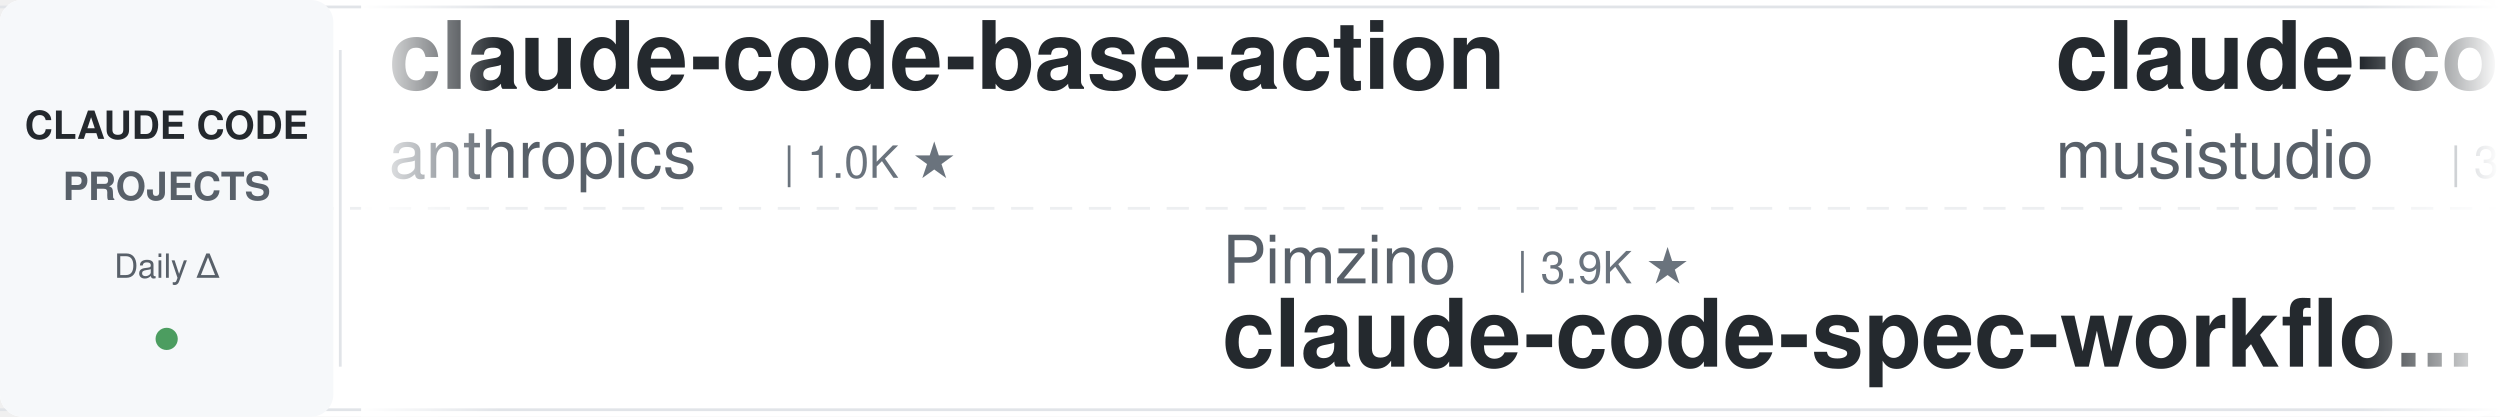
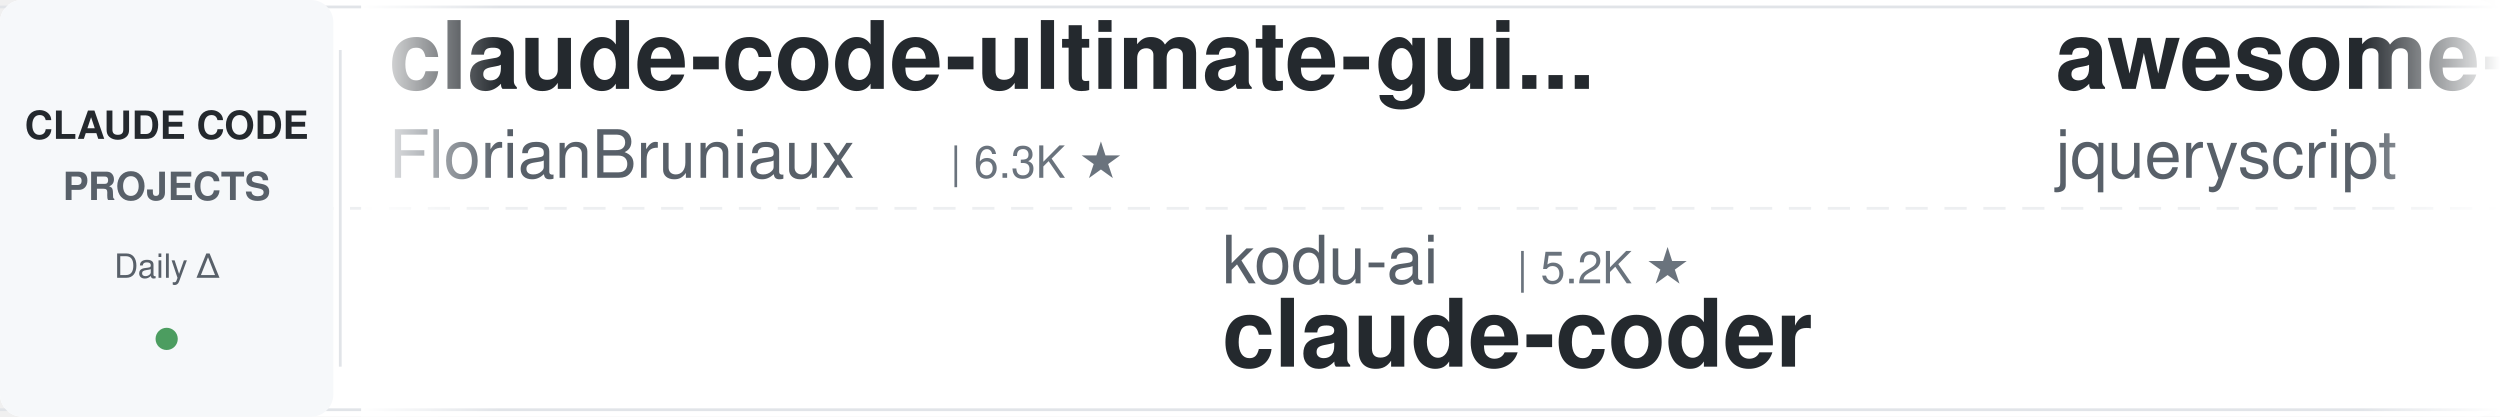
<svg xmlns="http://www.w3.org/2000/svg" width="900" height="150">
  <defs>
    <linearGradient id="leftFade" x1="0%" y1="0%" x2="100%" y2="0%">
      <stop offset="0%" style="stop-color:#ffffff;stop-opacity:1" />
      <stop offset="100%" style="stop-color:#ffffff;stop-opacity:0" />
    </linearGradient>
    <linearGradient id="rightFade" x1="0%" y1="0%" x2="100%" y2="0%">
      <stop offset="0%" style="stop-color:#ffffff;stop-opacity:0" />
      <stop offset="100%" style="stop-color:#ffffff;stop-opacity:1" />
    </linearGradient>
  </defs>
  <rect width="900" height="150" fill="#ffffff" rx="8" />
  <rect x="0" y="2" width="900" height="1" fill="#e1e4e8" />
  <rect x="0" y="147" width="900" height="1" fill="#e1e4e8" />
  <line x1="0" y1="75" x2="900" y2="75" stroke="#e1e4e8" stroke-width="1" stroke-dasharray="8 6" opacity="0.6" />
  <rect x="0" y="0" width="120" height="150" fill="#f6f8fa" rx="8" />
  <text x="60" y="50" font-family="-apple-system, BlinkMacSystemFont, 'Segoe UI', Helvetica, Arial, sans-serif" font-size="14" font-weight="600" fill="#24292e" text-anchor="middle">CLAUDE CODE</text>
  <text x="60" y="72" font-family="-apple-system, BlinkMacSystemFont, 'Segoe UI', Helvetica, Arial, sans-serif" font-size="14" font-weight="600" fill="#586069" text-anchor="middle">PROJECTS</text>
  <text x="60" y="100" font-family="-apple-system, BlinkMacSystemFont, 'Segoe UI', Helvetica, Arial, sans-serif" font-size="12" font-weight="500" fill="#586069" text-anchor="middle">Daily Δ</text>
  <circle cx="60" cy="122" r="4" fill="#22863a" opacity="0.8" />
  <rect x="122" y="18" width="1" height="114" fill="#e1e4e8" />
  <clipPath id="tickerClip">
    <rect x="130" y="0" width="770" height="150" />
  </clipPath>
  <g clip-path="url(#tickerClip)">
    <g id="tickerItems">
      <animateTransform attributeName="transform" attributeType="XML" type="translate" from="0 0" to="-3000 0" dur="54s" repeatCount="indefinite" />
      <g transform="translate(0, 0)">
-         <text x="140" y="32" font-family="-apple-system, BlinkMacSystemFont, 'Segoe UI', Helvetica, Arial, sans-serif" font-size="34" font-weight="600" fill="#24292e">claude-code-base-action</text>
-         <text x="140" y="64" font-family="-apple-system, BlinkMacSystemFont, 'Segoe UI', Helvetica, Arial, sans-serif" font-size="24" font-weight="400" fill="#586069">anthropics</text>
-         <text x="282" y="64" font-family="-apple-system, BlinkMacSystemFont, 'Segoe UI', Helvetica, Arial, sans-serif" font-size="16" font-weight="500" fill="#6a737d">| 1.0K ★</text>
+         <text x="140" y="32" font-family="-apple-system, BlinkMacSystemFont, 'Segoe UI', Helvetica, Arial, sans-serif" font-size="34" font-weight="600" fill="#24292e">claude-code-ultimate-gui...</text>
+         <text x="140" y="64" font-family="-apple-system, BlinkMacSystemFont, 'Segoe UI', Helvetica, Arial, sans-serif" font-size="24" font-weight="400" fill="#586069">FlorianBruniaux</text>
+         <text x="342" y="64" font-family="-apple-system, BlinkMacSystemFont, 'Segoe UI', Helvetica, Arial, sans-serif" font-size="16" font-weight="500" fill="#6a737d">| 6.3K ★</text>
      </g>
      <g transform="translate(300, 0)">
-         <text x="140" y="102" font-family="-apple-system, BlinkMacSystemFont, 'Segoe UI', Helvetica, Arial, sans-serif" font-size="24" font-weight="400" fill="#586069">Pimzino</text>
-         <text x="246" y="102" font-family="-apple-system, BlinkMacSystemFont, 'Segoe UI', Helvetica, Arial, sans-serif" font-size="16" font-weight="500" fill="#6a737d">| 3.9K ★</text>
-         <text x="140" y="132" font-family="-apple-system, BlinkMacSystemFont, 'Segoe UI', Helvetica, Arial, sans-serif" font-size="34" font-weight="600" fill="#24292e">claude-code-spec-workflo...</text>
+         <text x="140" y="102" font-family="-apple-system, BlinkMacSystemFont, 'Segoe UI', Helvetica, Arial, sans-serif" font-size="24" font-weight="400" fill="#586069">kodu-ai</text>
+         <text x="246" y="102" font-family="-apple-system, BlinkMacSystemFont, 'Segoe UI', Helvetica, Arial, sans-serif" font-size="16" font-weight="500" fill="#6a737d">| 5.2K ★</text>
+         <text x="140" y="132" font-family="-apple-system, BlinkMacSystemFont, 'Segoe UI', Helvetica, Arial, sans-serif" font-size="34" font-weight="600" fill="#24292e">claude-coder</text>
      </g>
      <g transform="translate(600, 0)">
-         <text x="140" y="32" font-family="-apple-system, BlinkMacSystemFont, 'Segoe UI', Helvetica, Arial, sans-serif" font-size="34" font-weight="600" fill="#24292e">claude-code-router</text>
-         <text x="140" y="64" font-family="-apple-system, BlinkMacSystemFont, 'Segoe UI', Helvetica, Arial, sans-serif" font-size="24" font-weight="400" fill="#586069">musistudio</text>
-         <text x="282" y="64" font-family="-apple-system, BlinkMacSystemFont, 'Segoe UI', Helvetica, Arial, sans-serif" font-size="16" font-weight="500" fill="#6a737d">| 37.9K ★</text>
+         <text x="140" y="32" font-family="-apple-system, BlinkMacSystemFont, 'Segoe UI', Helvetica, Arial, sans-serif" font-size="34" font-weight="600" fill="#24292e">awesome-claude-code</text>
+         <text x="140" y="64" font-family="-apple-system, BlinkMacSystemFont, 'Segoe UI', Helvetica, Arial, sans-serif" font-size="24" font-weight="400" fill="#586069">jqueryscript</text>
+         <text x="306" y="64" font-family="-apple-system, BlinkMacSystemFont, 'Segoe UI', Helvetica, Arial, sans-serif" font-size="16" font-weight="500" fill="#6a737d">| 537 ★</text>
      </g>
      <g transform="translate(900, 0)">
-         <text x="140" y="102" font-family="-apple-system, BlinkMacSystemFont, 'Segoe UI', Helvetica, Arial, sans-serif" font-size="24" font-weight="400" fill="#586069">LING71671</text>
-         <text x="270" y="102" font-family="-apple-system, BlinkMacSystemFont, 'Segoe UI', Helvetica, Arial, sans-serif" font-size="16" font-weight="500" fill="#6a737d">| 974 ★</text>
-         <text x="140" y="132" font-family="-apple-system, BlinkMacSystemFont, 'Segoe UI', Helvetica, Arial, sans-serif" font-size="34" font-weight="600" fill="#24292e">Open-ClaudeCode</text>
+         <text x="140" y="102" font-family="-apple-system, BlinkMacSystemFont, 'Segoe UI', Helvetica, Arial, sans-serif" font-size="24" font-weight="400" fill="#586069">liuup</text>
+         <text x="222" y="102" font-family="-apple-system, BlinkMacSystemFont, 'Segoe UI', Helvetica, Arial, sans-serif" font-size="16" font-weight="500" fill="#6a737d">| 4.0K ★</text>
+         <text x="140" y="132" font-family="-apple-system, BlinkMacSystemFont, 'Segoe UI', Helvetica, Arial, sans-serif" font-size="34" font-weight="600" fill="#24292e">claude-code-analysis</text>
      </g>
      <g transform="translate(1200, 0)">
-         <text x="140" y="32" font-family="-apple-system, BlinkMacSystemFont, 'Segoe UI', Helvetica, Arial, sans-serif" font-size="34" font-weight="600" fill="#24292e">claude-code-rev</text>
-         <text x="140" y="64" font-family="-apple-system, BlinkMacSystemFont, 'Segoe UI', Helvetica, Arial, sans-serif" font-size="24" font-weight="400" fill="#586069">oboard</text>
-         <text x="234" y="64" font-family="-apple-system, BlinkMacSystemFont, 'Segoe UI', Helvetica, Arial, sans-serif" font-size="16" font-weight="500" fill="#6a737d">| 3.3K ★</text>
+         <text x="140" y="32" font-family="-apple-system, BlinkMacSystemFont, 'Segoe UI', Helvetica, Arial, sans-serif" font-size="34" font-weight="600" fill="#24292e">claude-code-showcase</text>
+         <text x="140" y="64" font-family="-apple-system, BlinkMacSystemFont, 'Segoe UI', Helvetica, Arial, sans-serif" font-size="24" font-weight="400" fill="#586069">ChrisWiles</text>
+         <text x="282" y="64" font-family="-apple-system, BlinkMacSystemFont, 'Segoe UI', Helvetica, Arial, sans-serif" font-size="16" font-weight="500" fill="#6a737d">| 6.1K ★</text>
      </g>
      <g transform="translate(1500, 0)">
-         <text x="140" y="102" font-family="-apple-system, BlinkMacSystemFont, 'Segoe UI', Helvetica, Arial, sans-serif" font-size="24" font-weight="400" fill="#586069">anthropics</text>
-         <text x="282" y="102" font-family="-apple-system, BlinkMacSystemFont, 'Segoe UI', Helvetica, Arial, sans-serif" font-size="16" font-weight="500" fill="#6a737d">| 6.6K ★</text>
-         <text x="140" y="132" font-family="-apple-system, BlinkMacSystemFont, 'Segoe UI', Helvetica, Arial, sans-serif" font-size="34" font-weight="600" fill="#24292e">claude-code-security-rev...</text>
+         <text x="140" y="102" font-family="-apple-system, BlinkMacSystemFont, 'Segoe UI', Helvetica, Arial, sans-serif" font-size="24" font-weight="400" fill="#586069">zebbern</text>
+         <text x="246" y="102" font-family="-apple-system, BlinkMacSystemFont, 'Segoe UI', Helvetica, Arial, sans-serif" font-size="16" font-weight="500" fill="#6a737d">| 4.7K ★</text>
+         <text x="140" y="132" font-family="-apple-system, BlinkMacSystemFont, 'Segoe UI', Helvetica, Arial, sans-serif" font-size="34" font-weight="600" fill="#24292e">claude-code-guide</text>
      </g>
      <g transform="translate(1800, 0)">
-         <text x="140" y="32" font-family="-apple-system, BlinkMacSystemFont, 'Segoe UI', Helvetica, Arial, sans-serif" font-size="34" font-weight="600" fill="#24292e">claude-code-settings</text>
-         <text x="140" y="64" font-family="-apple-system, BlinkMacSystemFont, 'Segoe UI', Helvetica, Arial, sans-serif" font-size="24" font-weight="400" fill="#586069">feiskyer</text>
-         <text x="258" y="64" font-family="-apple-system, BlinkMacSystemFont, 'Segoe UI', Helvetica, Arial, sans-serif" font-size="16" font-weight="500" fill="#6a737d">| 1.7K ★</text>
+         <text x="140" y="32" font-family="-apple-system, BlinkMacSystemFont, 'Segoe UI', Helvetica, Arial, sans-serif" font-size="34" font-weight="600" fill="#24292e">Claude-Code-Usage-Monito...</text>
+         <text x="140" y="64" font-family="-apple-system, BlinkMacSystemFont, 'Segoe UI', Helvetica, Arial, sans-serif" font-size="24" font-weight="400" fill="#586069">Maciek-roboblog</text>
+         <text x="342" y="64" font-family="-apple-system, BlinkMacSystemFont, 'Segoe UI', Helvetica, Arial, sans-serif" font-size="16" font-weight="500" fill="#6a737d">| 8.8K ★</text>
      </g>
      <g transform="translate(2100, 0)">
-         <text x="140" y="102" font-family="-apple-system, BlinkMacSystemFont, 'Segoe UI', Helvetica, Arial, sans-serif" font-size="24" font-weight="400" fill="#586069">nicedreamzapp</text>
-         <text x="318" y="102" font-family="-apple-system, BlinkMacSystemFont, 'Segoe UI', Helvetica, Arial, sans-serif" font-size="16" font-weight="500" fill="#6a737d">| 3.4K ★</text>
-         <text x="140" y="132" font-family="-apple-system, BlinkMacSystemFont, 'Segoe UI', Helvetica, Arial, sans-serif" font-size="34" font-weight="600" fill="#24292e">claude-code-local</text>
+         <text x="140" y="102" font-family="-apple-system, BlinkMacSystemFont, 'Segoe UI', Helvetica, Arial, sans-serif" font-size="24" font-weight="400" fill="#586069">techjarves</text>
+         <text x="282" y="102" font-family="-apple-system, BlinkMacSystemFont, 'Segoe UI', Helvetica, Arial, sans-serif" font-size="16" font-weight="500" fill="#6a737d">| 1.6K ★</text>
+         <text x="140" y="132" font-family="-apple-system, BlinkMacSystemFont, 'Segoe UI', Helvetica, Arial, sans-serif" font-size="34" font-weight="600" fill="#24292e">ClaudeCode-Portable</text>
      </g>
      <g transform="translate(2400, 0)">
-         <text x="140" y="32" font-family="-apple-system, BlinkMacSystemFont, 'Segoe UI', Helvetica, Arial, sans-serif" font-size="34" font-weight="600" fill="#24292e">Dive-into-Claude-Code</text>
-         <text x="140" y="64" font-family="-apple-system, BlinkMacSystemFont, 'Segoe UI', Helvetica, Arial, sans-serif" font-size="24" font-weight="400" fill="#586069">VILA-Lab</text>
-         <text x="258" y="64" font-family="-apple-system, BlinkMacSystemFont, 'Segoe UI', Helvetica, Arial, sans-serif" font-size="16" font-weight="500" fill="#6a737d">| 2.2K ★</text>
+         <text x="140" y="32" font-family="-apple-system, BlinkMacSystemFont, 'Segoe UI', Helvetica, Arial, sans-serif" font-size="34" font-weight="600" fill="#24292e">claude-code-templates</text>
+         <text x="140" y="64" font-family="-apple-system, BlinkMacSystemFont, 'Segoe UI', Helvetica, Arial, sans-serif" font-size="24" font-weight="400" fill="#586069">davila7</text>
+         <text x="246" y="64" font-family="-apple-system, BlinkMacSystemFont, 'Segoe UI', Helvetica, Arial, sans-serif" font-size="16" font-weight="500" fill="#6a737d">| 32.9K ★</text>
      </g>
      <g transform="translate(2700, 0)">
-         <text x="140" y="102" font-family="-apple-system, BlinkMacSystemFont, 'Segoe UI', Helvetica, Arial, sans-serif" font-size="24" font-weight="400" fill="#586069">SeemSeam</text>
-         <text x="258" y="102" font-family="-apple-system, BlinkMacSystemFont, 'Segoe UI', Helvetica, Arial, sans-serif" font-size="16" font-weight="500" fill="#6a737d">| 3.6K ★</text>
-         <text x="140" y="132" font-family="-apple-system, BlinkMacSystemFont, 'Segoe UI', Helvetica, Arial, sans-serif" font-size="34" font-weight="600" fill="#24292e">claude_codex_bridge</text>
+         <text x="140" y="102" font-family="-apple-system, BlinkMacSystemFont, 'Segoe UI', Helvetica, Arial, sans-serif" font-size="24" font-weight="400" fill="#586069">repowise-dev</text>
+         <text x="306" y="102" font-family="-apple-system, BlinkMacSystemFont, 'Segoe UI', Helvetica, Arial, sans-serif" font-size="16" font-weight="500" fill="#6a737d">| 1.2K ★</text>
+         <text x="140" y="132" font-family="-apple-system, BlinkMacSystemFont, 'Segoe UI', Helvetica, Arial, sans-serif" font-size="34" font-weight="600" fill="#24292e">claude-code-prompts</text>
      </g>
      <g transform="translate(3000, 0)">
-         <text x="140" y="32" font-family="-apple-system, BlinkMacSystemFont, 'Segoe UI', Helvetica, Arial, sans-serif" font-size="34" font-weight="600" fill="#24292e">claude-code-base-action</text>
-         <text x="140" y="64" font-family="-apple-system, BlinkMacSystemFont, 'Segoe UI', Helvetica, Arial, sans-serif" font-size="24" font-weight="400" fill="#586069">anthropics</text>
-         <text x="282" y="64" font-family="-apple-system, BlinkMacSystemFont, 'Segoe UI', Helvetica, Arial, sans-serif" font-size="16" font-weight="500" fill="#6a737d">| 1.0K ★</text>
+         <text x="140" y="32" font-family="-apple-system, BlinkMacSystemFont, 'Segoe UI', Helvetica, Arial, sans-serif" font-size="34" font-weight="600" fill="#24292e">claude-code-ultimate-gui...</text>
+         <text x="140" y="64" font-family="-apple-system, BlinkMacSystemFont, 'Segoe UI', Helvetica, Arial, sans-serif" font-size="24" font-weight="400" fill="#586069">FlorianBruniaux</text>
+         <text x="342" y="64" font-family="-apple-system, BlinkMacSystemFont, 'Segoe UI', Helvetica, Arial, sans-serif" font-size="16" font-weight="500" fill="#6a737d">| 6.3K ★</text>
      </g>
      <g transform="translate(3300, 0)">
-         <text x="140" y="102" font-family="-apple-system, BlinkMacSystemFont, 'Segoe UI', Helvetica, Arial, sans-serif" font-size="24" font-weight="400" fill="#586069">Pimzino</text>
-         <text x="246" y="102" font-family="-apple-system, BlinkMacSystemFont, 'Segoe UI', Helvetica, Arial, sans-serif" font-size="16" font-weight="500" fill="#6a737d">| 3.9K ★</text>
-         <text x="140" y="132" font-family="-apple-system, BlinkMacSystemFont, 'Segoe UI', Helvetica, Arial, sans-serif" font-size="34" font-weight="600" fill="#24292e">claude-code-spec-workflo...</text>
+         <text x="140" y="102" font-family="-apple-system, BlinkMacSystemFont, 'Segoe UI', Helvetica, Arial, sans-serif" font-size="24" font-weight="400" fill="#586069">kodu-ai</text>
+         <text x="246" y="102" font-family="-apple-system, BlinkMacSystemFont, 'Segoe UI', Helvetica, Arial, sans-serif" font-size="16" font-weight="500" fill="#6a737d">| 5.2K ★</text>
+         <text x="140" y="132" font-family="-apple-system, BlinkMacSystemFont, 'Segoe UI', Helvetica, Arial, sans-serif" font-size="34" font-weight="600" fill="#24292e">claude-coder</text>
      </g>
      <g transform="translate(3600, 0)">
-         <text x="140" y="32" font-family="-apple-system, BlinkMacSystemFont, 'Segoe UI', Helvetica, Arial, sans-serif" font-size="34" font-weight="600" fill="#24292e">claude-code-router</text>
-         <text x="140" y="64" font-family="-apple-system, BlinkMacSystemFont, 'Segoe UI', Helvetica, Arial, sans-serif" font-size="24" font-weight="400" fill="#586069">musistudio</text>
-         <text x="282" y="64" font-family="-apple-system, BlinkMacSystemFont, 'Segoe UI', Helvetica, Arial, sans-serif" font-size="16" font-weight="500" fill="#6a737d">| 37.9K ★</text>
+         <text x="140" y="32" font-family="-apple-system, BlinkMacSystemFont, 'Segoe UI', Helvetica, Arial, sans-serif" font-size="34" font-weight="600" fill="#24292e">awesome-claude-code</text>
+         <text x="140" y="64" font-family="-apple-system, BlinkMacSystemFont, 'Segoe UI', Helvetica, Arial, sans-serif" font-size="24" font-weight="400" fill="#586069">jqueryscript</text>
+         <text x="306" y="64" font-family="-apple-system, BlinkMacSystemFont, 'Segoe UI', Helvetica, Arial, sans-serif" font-size="16" font-weight="500" fill="#6a737d">| 537 ★</text>
      </g>
      <g transform="translate(3900, 0)">
-         <text x="140" y="102" font-family="-apple-system, BlinkMacSystemFont, 'Segoe UI', Helvetica, Arial, sans-serif" font-size="24" font-weight="400" fill="#586069">LING71671</text>
-         <text x="270" y="102" font-family="-apple-system, BlinkMacSystemFont, 'Segoe UI', Helvetica, Arial, sans-serif" font-size="16" font-weight="500" fill="#6a737d">| 974 ★</text>
-         <text x="140" y="132" font-family="-apple-system, BlinkMacSystemFont, 'Segoe UI', Helvetica, Arial, sans-serif" font-size="34" font-weight="600" fill="#24292e">Open-ClaudeCode</text>
+         <text x="140" y="102" font-family="-apple-system, BlinkMacSystemFont, 'Segoe UI', Helvetica, Arial, sans-serif" font-size="24" font-weight="400" fill="#586069">liuup</text>
+         <text x="222" y="102" font-family="-apple-system, BlinkMacSystemFont, 'Segoe UI', Helvetica, Arial, sans-serif" font-size="16" font-weight="500" fill="#6a737d">| 4.0K ★</text>
+         <text x="140" y="132" font-family="-apple-system, BlinkMacSystemFont, 'Segoe UI', Helvetica, Arial, sans-serif" font-size="34" font-weight="600" fill="#24292e">claude-code-analysis</text>
      </g>
    </g>
  </g>
  <rect x="130" y="0" width="50" height="150" fill="url(#leftFade)" />
  <rect x="850" y="0" width="50" height="150" fill="url(#rightFade)" />
</svg>
